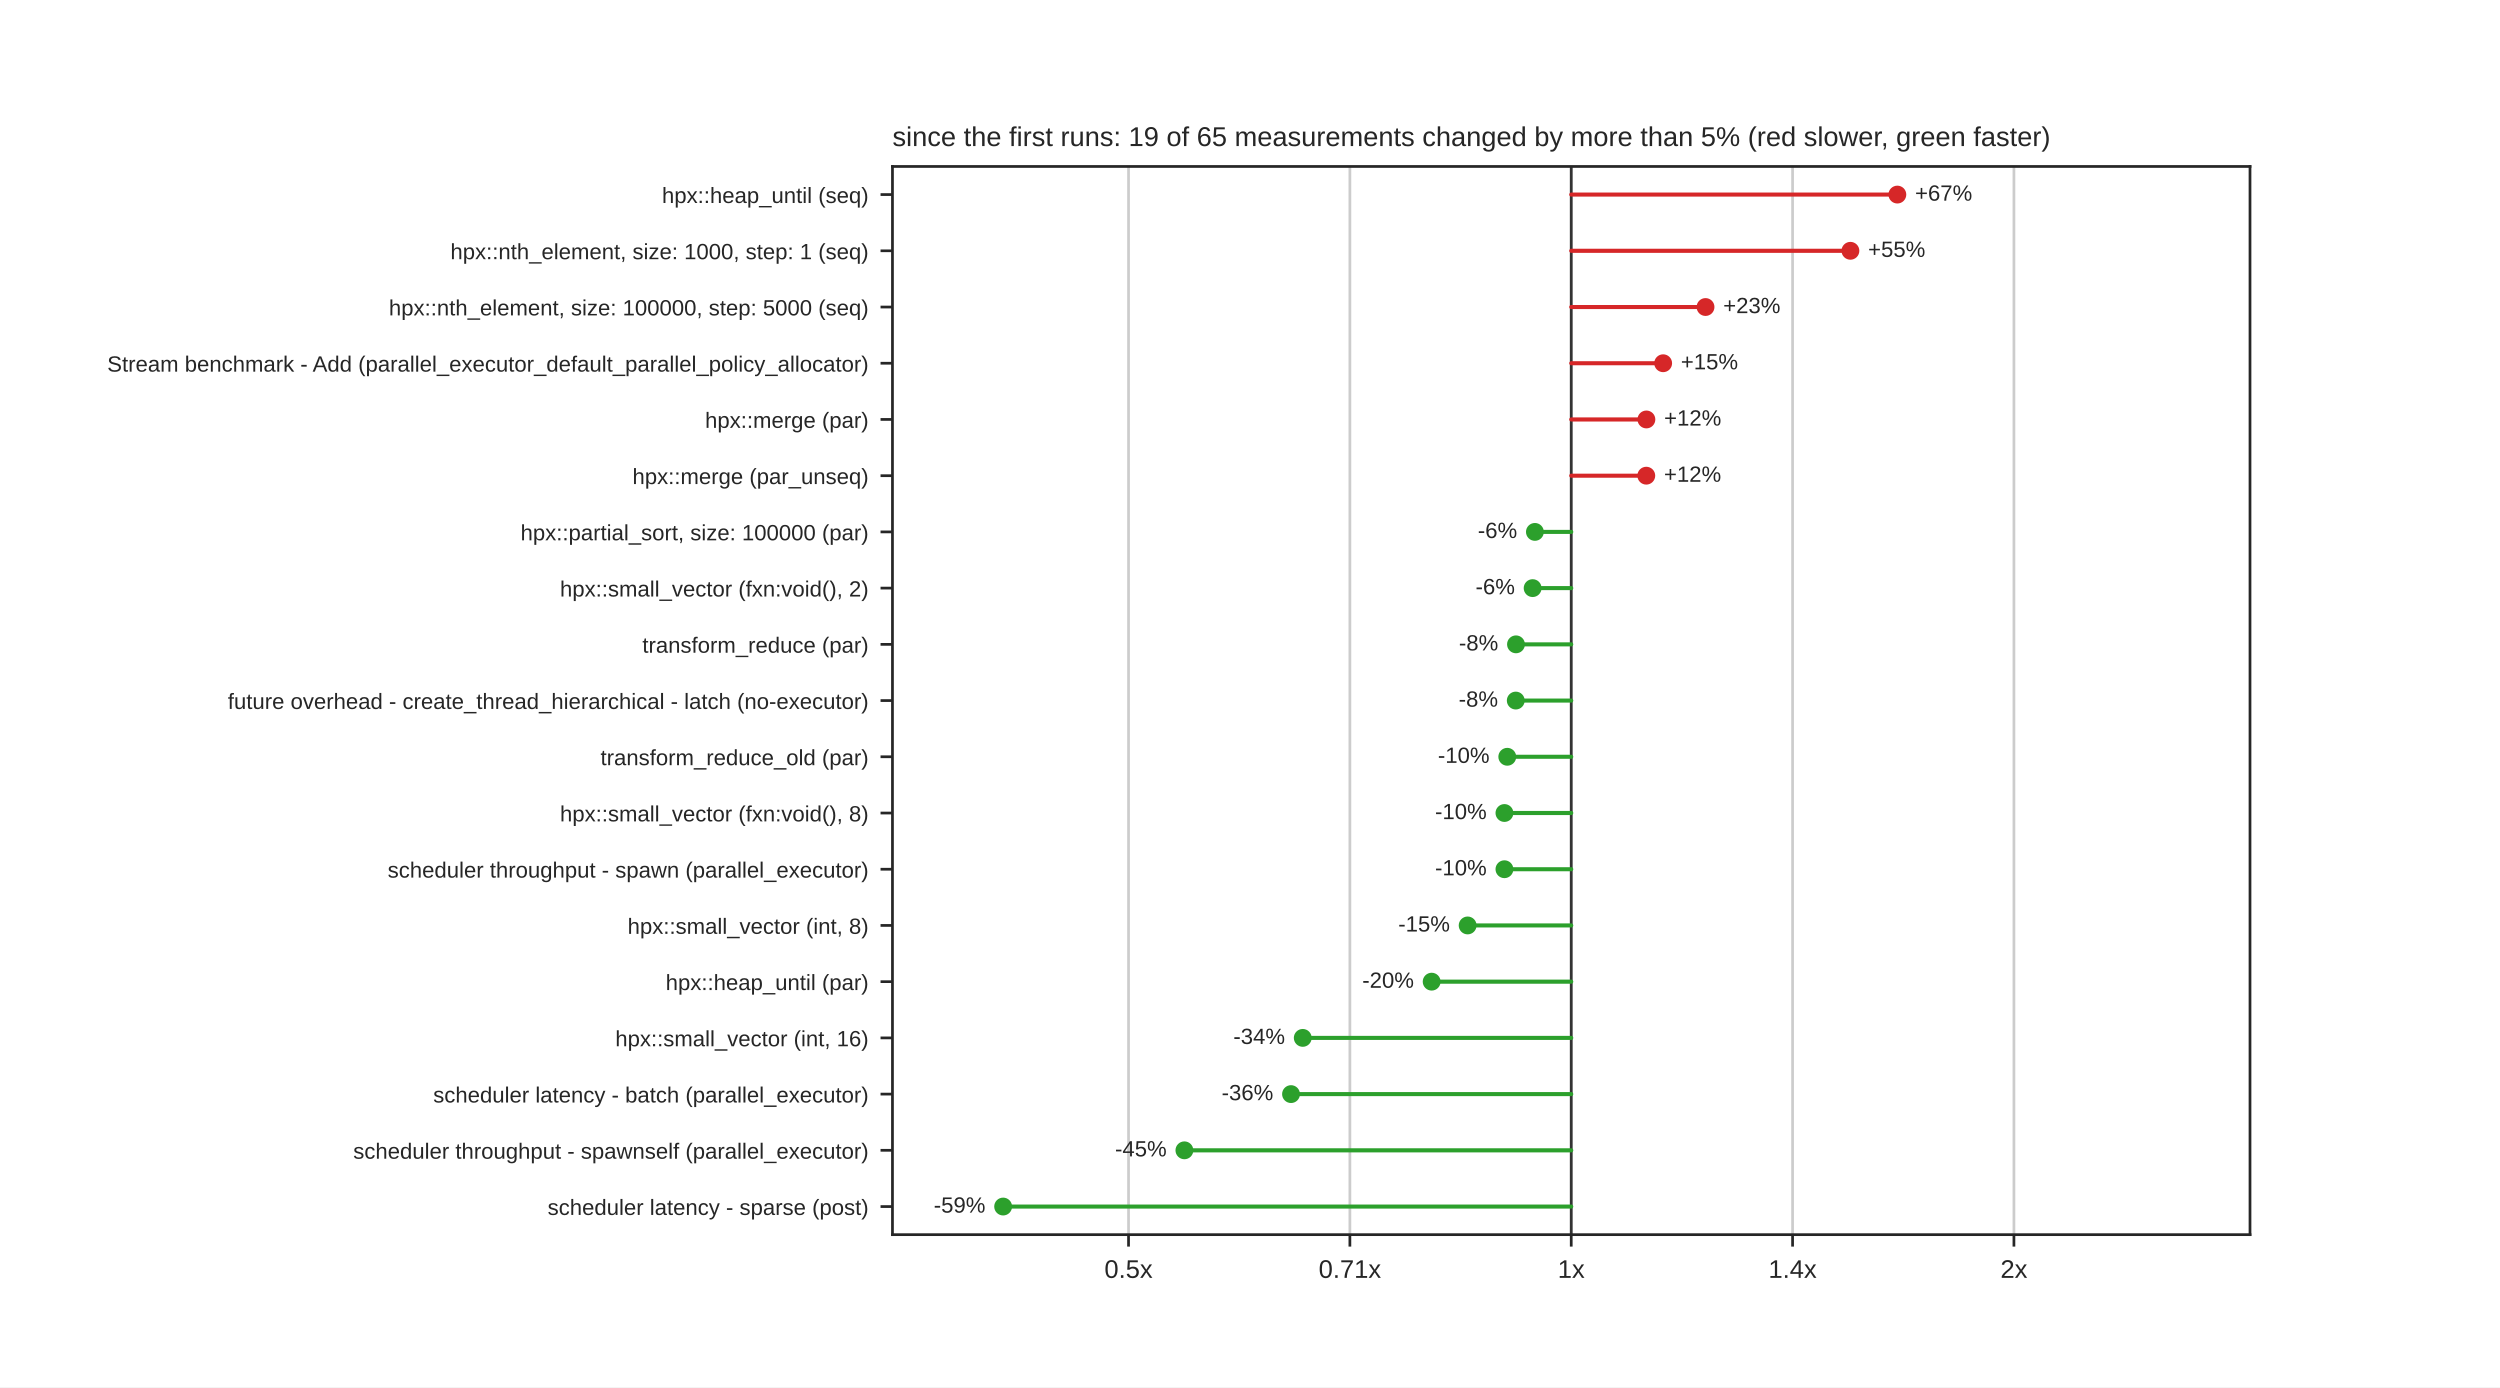
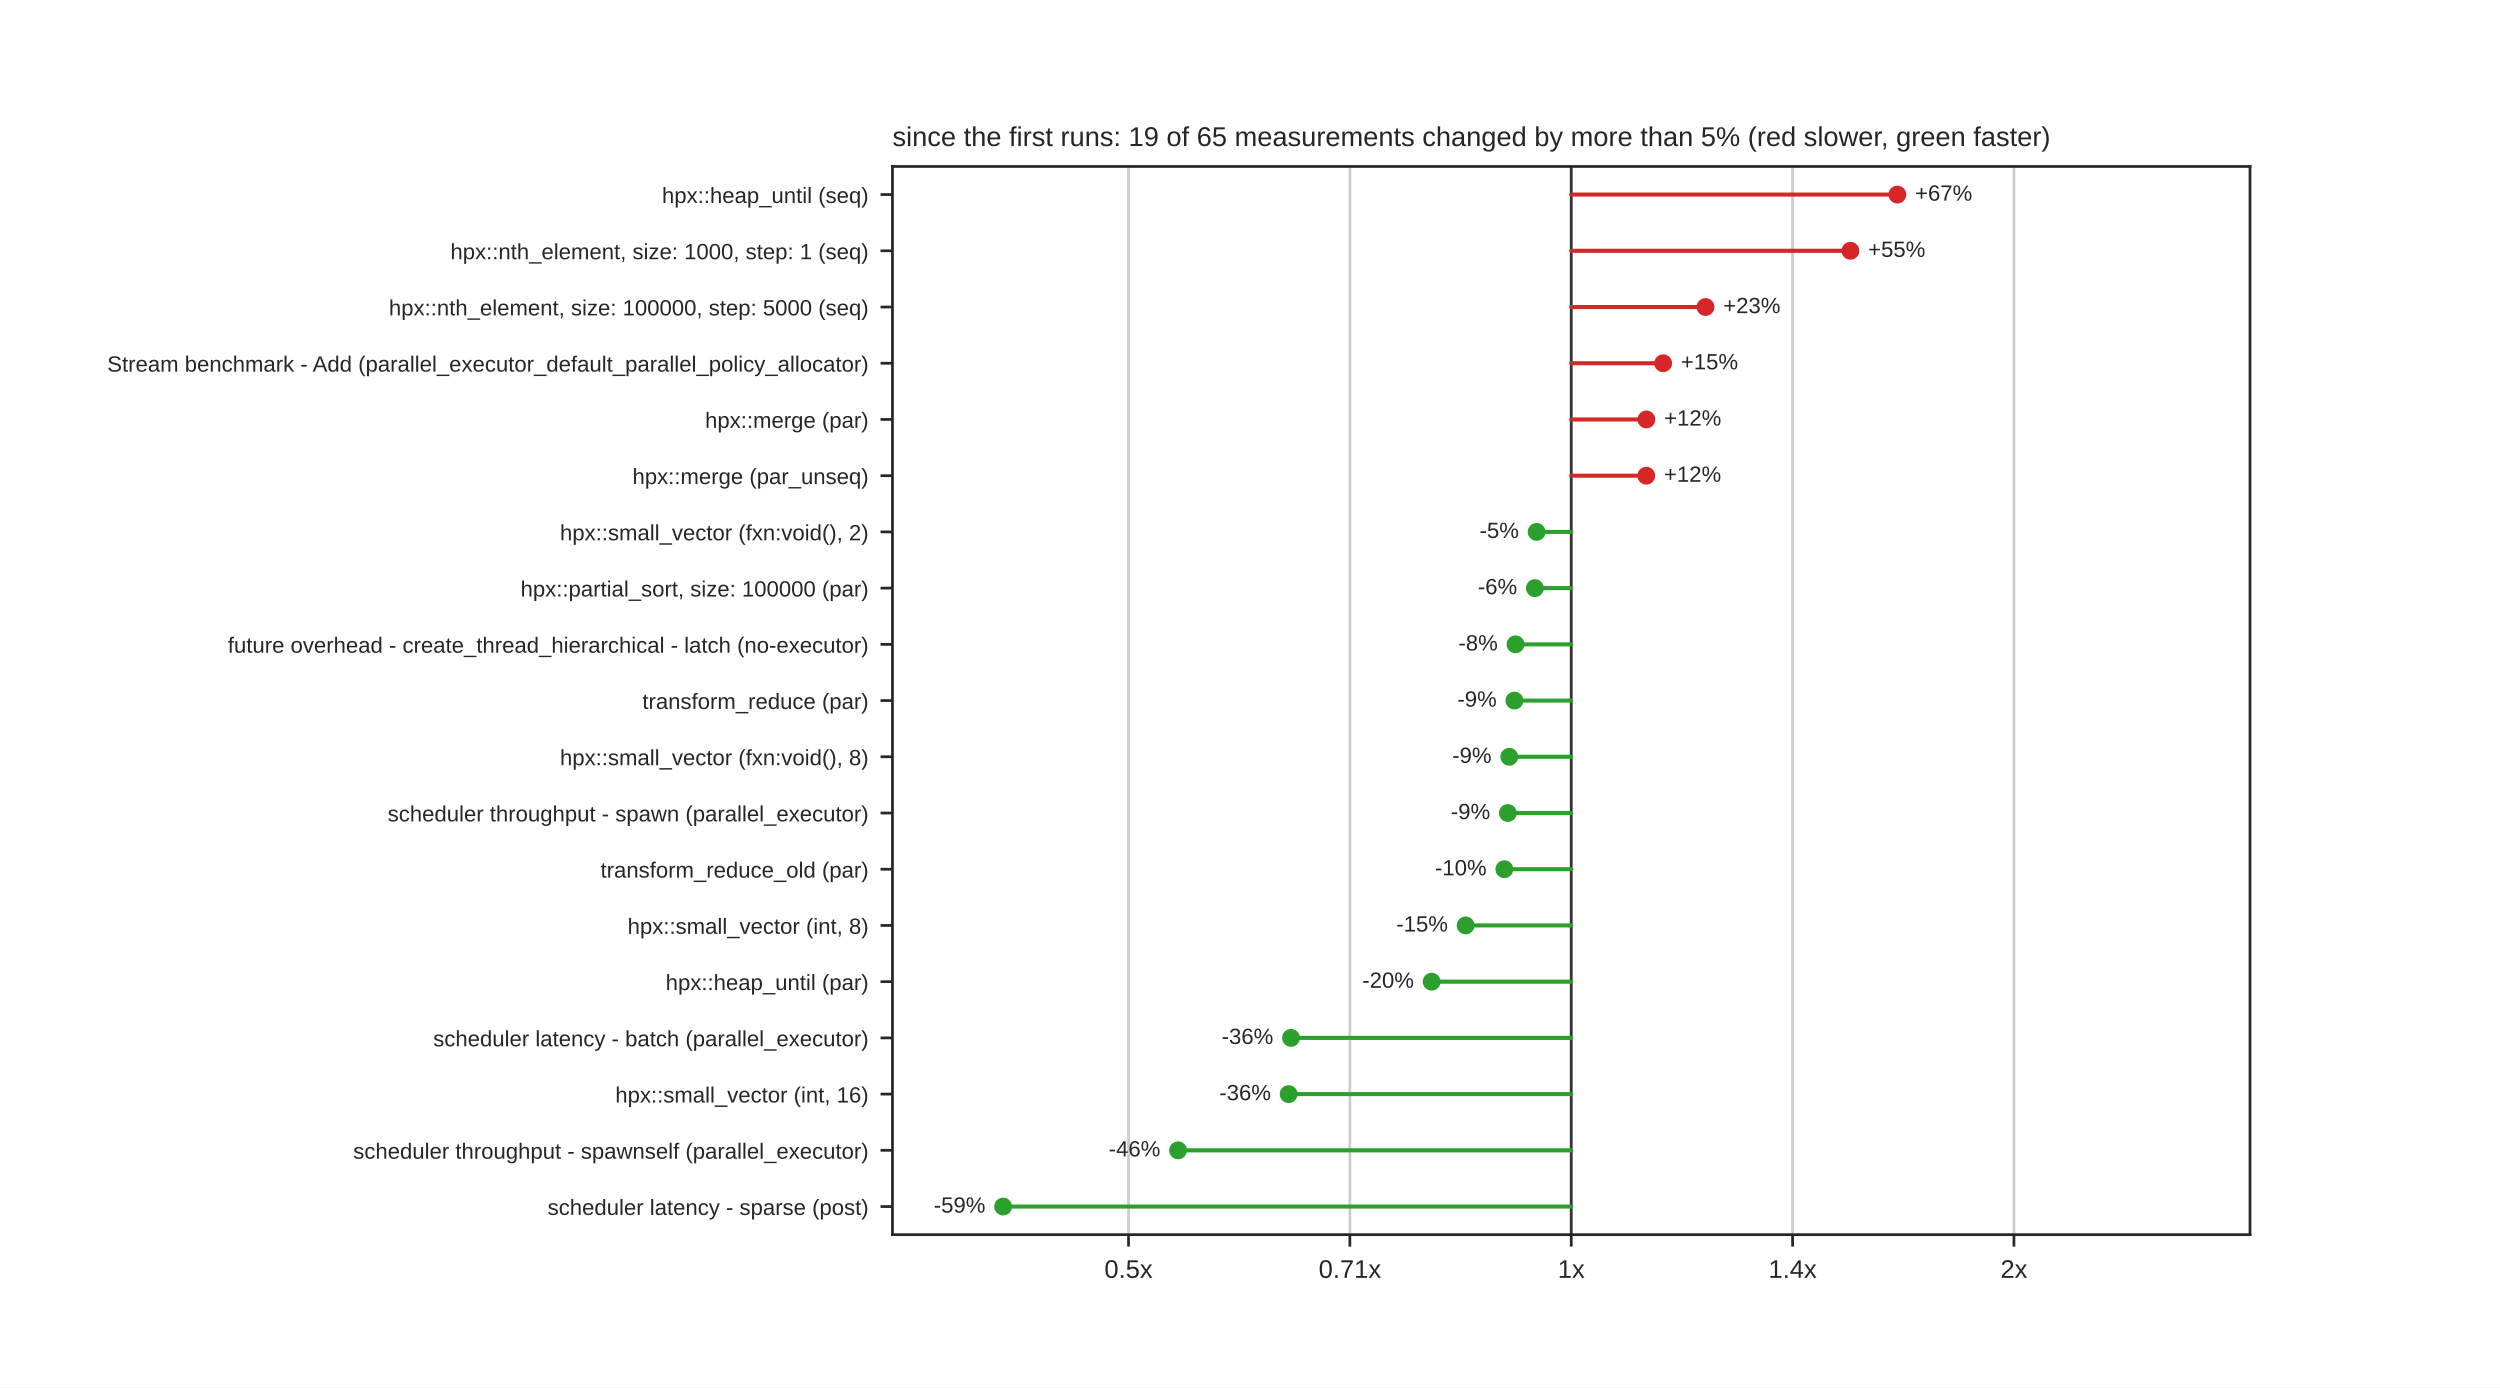
<svg xmlns="http://www.w3.org/2000/svg" xmlns:xlink="http://www.w3.org/1999/xlink" width="734.4pt" height="407.52pt" viewBox="0 0 734.4 407.52" version="1.1">
  <defs>
    <style type="text/css">*{stroke-linejoin: round; stroke-linecap: butt}</style>
  </defs>
  <g id="figure_1">
    <g id="patch_1">
      <path d="M 0 407.52  L 734.4 407.52  L 734.4 0  L 0 0  z " style="fill: #ffffff" />
    </g>
    <g id="axes_1">
      <g id="patch_2">
        <path d="M 262.17 362.693  L 660.96 362.693  L 660.96 48.902  L 262.17 48.902  z " style="fill: #ffffff" />
      </g>
      <g id="matplotlib.axis_1">
        <g id="xtick_1">
          <g id="line2d_1">
-             <path d="M 331.519 362.693  L 331.519 48.902  " clip-path="url(#p1e2e644238)" style="fill: none; stroke: #cccccc; stroke-width: 0.8; stroke-linecap: round" />
+             <path d="M 331.515 362.693  L 331.515 48.902  " clip-path="url(#p1e2e644238)" style="fill: none; stroke: #cccccc; stroke-width: 0.8; stroke-linecap: round" />
          </g>
          <g id="line2d_2">
            <defs>
              <path id="mdfc5214045" d="M 0 0  L 0 3.5  " style="stroke: #262626; stroke-width: 0.8" />
            </defs>
            <g>
-               <use xlink:href="#mdfc5214045" x="331.519" y="362.693" style="fill: #262626; stroke: #262626; stroke-width: 0.8" />
+               <use xlink:href="#mdfc5214045" x="331.515" y="362.693" style="fill: #262626; stroke: #262626; stroke-width: 0.8" />
            </g>
          </g>
          <g id="text_1">
-             <text style="fill: #262626; font: 7.5px 'Arial', 'DejaVu Sans', 'Liberation Sans', 'Bitstream Vera Sans', sans-serif; text-anchor: middle" x="331.519" y="375.392" transform="rotate(-0 331.5189 375.3916)">0.5x</text>
+             <text style="fill: #262626; font: 7.5px 'Arial', 'DejaVu Sans', 'Liberation Sans', 'Bitstream Vera Sans', sans-serif; text-anchor: middle" x="331.515" y="375.392" transform="rotate(-0 331.5154 375.3916)">0.5x</text>
          </g>
        </g>
        <g id="xtick_2">
          <g id="line2d_3">
-             <path d="M 396.542 362.693  L 396.542 48.902  " clip-path="url(#p1e2e644238)" style="fill: none; stroke: #cccccc; stroke-width: 0.8; stroke-linecap: round" />
+             <path d="M 396.54 362.693  L 396.54 48.902  " clip-path="url(#p1e2e644238)" style="fill: none; stroke: #cccccc; stroke-width: 0.8; stroke-linecap: round" />
          </g>
          <g id="line2d_4">
            <g>
-               <use xlink:href="#mdfc5214045" x="396.542" y="362.693" style="fill: #262626; stroke: #262626; stroke-width: 0.8" />
+               <use xlink:href="#mdfc5214045" x="396.54" y="362.693" style="fill: #262626; stroke: #262626; stroke-width: 0.8" />
            </g>
          </g>
          <g id="text_2">
-             <text style="fill: #262626; font: 7.5px 'Arial', 'DejaVu Sans', 'Liberation Sans', 'Bitstream Vera Sans', sans-serif; text-anchor: middle" x="396.542" y="375.392" transform="rotate(-0 396.5419 375.3916)">0.71x</text>
+             <text style="fill: #262626; font: 7.5px 'Arial', 'DejaVu Sans', 'Liberation Sans', 'Bitstream Vera Sans', sans-serif; text-anchor: middle" x="396.54" y="375.392" transform="rotate(-0 396.5402 375.3916)">0.71x</text>
          </g>
        </g>
        <g id="xtick_3">
          <g id="line2d_5">
            <path d="M 461.565 362.693  L 461.565 48.902  " clip-path="url(#p1e2e644238)" style="fill: none; stroke: #cccccc; stroke-width: 0.8; stroke-linecap: round" />
          </g>
          <g id="line2d_6">
            <g>
              <use xlink:href="#mdfc5214045" x="461.565" y="362.693" style="fill: #262626; stroke: #262626; stroke-width: 0.8" />
            </g>
          </g>
          <g id="text_3">
            <text style="fill: #262626; font: 7.5px 'Arial', 'DejaVu Sans', 'Liberation Sans', 'Bitstream Vera Sans', sans-serif; text-anchor: middle" x="461.565" y="375.392" transform="rotate(-0 461.565 375.3916)">1x</text>
          </g>
        </g>
        <g id="xtick_4">
          <g id="line2d_7">
-             <path d="M 526.588 362.693  L 526.588 48.902  " clip-path="url(#p1e2e644238)" style="fill: none; stroke: #cccccc; stroke-width: 0.8; stroke-linecap: round" />
+             <path d="M 526.59 362.693  L 526.59 48.902  " clip-path="url(#p1e2e644238)" style="fill: none; stroke: #cccccc; stroke-width: 0.8; stroke-linecap: round" />
          </g>
          <g id="line2d_8">
            <g>
-               <use xlink:href="#mdfc5214045" x="526.588" y="362.693" style="fill: #262626; stroke: #262626; stroke-width: 0.8" />
+               <use xlink:href="#mdfc5214045" x="526.59" y="362.693" style="fill: #262626; stroke: #262626; stroke-width: 0.8" />
            </g>
          </g>
          <g id="text_4">
-             <text style="fill: #262626; font: 7.5px 'Arial', 'DejaVu Sans', 'Liberation Sans', 'Bitstream Vera Sans', sans-serif; text-anchor: middle" x="526.588" y="375.392" transform="rotate(-0 526.5881 375.3916)">1.4x</text>
+             <text style="fill: #262626; font: 7.5px 'Arial', 'DejaVu Sans', 'Liberation Sans', 'Bitstream Vera Sans', sans-serif; text-anchor: middle" x="526.59" y="375.392" transform="rotate(-0 526.5898 375.3916)">1.4x</text>
          </g>
        </g>
        <g id="xtick_5">
          <g id="line2d_9">
-             <path d="M 591.611 362.693  L 591.611 48.902  " clip-path="url(#p1e2e644238)" style="fill: none; stroke: #cccccc; stroke-width: 0.8; stroke-linecap: round" />
+             <path d="M 591.615 362.693  L 591.615 48.902  " clip-path="url(#p1e2e644238)" style="fill: none; stroke: #cccccc; stroke-width: 0.8; stroke-linecap: round" />
          </g>
          <g id="line2d_10">
            <g>
-               <use xlink:href="#mdfc5214045" x="591.611" y="362.693" style="fill: #262626; stroke: #262626; stroke-width: 0.8" />
+               <use xlink:href="#mdfc5214045" x="591.615" y="362.693" style="fill: #262626; stroke: #262626; stroke-width: 0.8" />
            </g>
          </g>
          <g id="text_5">
-             <text style="fill: #262626; font: 7.5px 'Arial', 'DejaVu Sans', 'Liberation Sans', 'Bitstream Vera Sans', sans-serif; text-anchor: middle" x="591.611" y="375.392" transform="rotate(-0 591.6111 375.3916)">2x</text>
+             <text style="fill: #262626; font: 7.5px 'Arial', 'DejaVu Sans', 'Liberation Sans', 'Bitstream Vera Sans', sans-serif; text-anchor: middle" x="591.615" y="375.392" transform="rotate(-0 591.6146 375.3916)">2x</text>
          </g>
        </g>
      </g>
      <g id="matplotlib.axis_2">
        <g id="ytick_1">
          <g id="line2d_11">
            <defs>
              <path id="m414165cd4d" d="M 0 0  L -3.5 0  " style="stroke: #262626; stroke-width: 0.8" />
            </defs>
            <g>
              <use xlink:href="#m414165cd4d" x="262.17" y="57.16" style="fill: #262626; stroke: #262626; stroke-width: 0.8" />
            </g>
          </g>
          <g id="text_6">
            <text style="fill: #262626; font: 6.5px 'Arial', 'DejaVu Sans', 'Liberation Sans', 'Bitstream Vera Sans', sans-serif; text-anchor: end" x="255.17" y="59.63" transform="rotate(-0 255.17 59.62953)">hpx::heap_until (seq)</text>
          </g>
        </g>
        <g id="ytick_2">
          <g id="line2d_12">
            <g>
              <use xlink:href="#m414165cd4d" x="262.17" y="73.675" style="fill: #262626; stroke: #262626; stroke-width: 0.8" />
            </g>
          </g>
          <g id="text_7">
            <text style="fill: #262626; font: 6.5px 'Arial', 'DejaVu Sans', 'Liberation Sans', 'Bitstream Vera Sans', sans-serif; text-anchor: end" x="255.17" y="76.145" transform="rotate(-0 255.17 76.14482)">hpx::nth_element, size: 1000, step: 1 (seq)</text>
          </g>
        </g>
        <g id="ytick_3">
          <g id="line2d_13">
            <g>
              <use xlink:href="#m414165cd4d" x="262.17" y="90.191" style="fill: #262626; stroke: #262626; stroke-width: 0.8" />
            </g>
          </g>
          <g id="text_8">
            <text style="fill: #262626; font: 6.5px 'Arial', 'DejaVu Sans', 'Liberation Sans', 'Bitstream Vera Sans', sans-serif; text-anchor: end" x="255.17" y="92.66" transform="rotate(-0 255.17 92.6601)">hpx::nth_element, size: 100000, step: 5000 (seq)</text>
          </g>
        </g>
        <g id="ytick_4">
          <g id="line2d_14">
            <g>
              <use xlink:href="#m414165cd4d" x="262.17" y="106.706" style="fill: #262626; stroke: #262626; stroke-width: 0.8" />
            </g>
          </g>
          <g id="text_9">
            <text style="fill: #262626; font: 6.5px 'Arial', 'DejaVu Sans', 'Liberation Sans', 'Bitstream Vera Sans', sans-serif; text-anchor: end" x="255.17" y="109.175" transform="rotate(-0 255.17 109.1754)">Stream benchmark - Add (parallel_executor_default_parallel_policy_allocator)</text>
          </g>
        </g>
        <g id="ytick_5">
          <g id="line2d_15">
            <g>
              <use xlink:href="#m414165cd4d" x="262.17" y="123.221" style="fill: #262626; stroke: #262626; stroke-width: 0.8" />
            </g>
          </g>
          <g id="text_10">
            <text style="fill: #262626; font: 6.5px 'Arial', 'DejaVu Sans', 'Liberation Sans', 'Bitstream Vera Sans', sans-serif; text-anchor: end" x="255.17" y="125.691" transform="rotate(-0 255.17 125.6907)">hpx::merge (par)</text>
          </g>
        </g>
        <g id="ytick_6">
          <g id="line2d_16">
            <g>
              <use xlink:href="#m414165cd4d" x="262.17" y="139.736" style="fill: #262626; stroke: #262626; stroke-width: 0.8" />
            </g>
          </g>
          <g id="text_11">
            <text style="fill: #262626; font: 6.5px 'Arial', 'DejaVu Sans', 'Liberation Sans', 'Bitstream Vera Sans', sans-serif; text-anchor: end" x="255.17" y="142.206" transform="rotate(-0 255.17 142.206)">hpx::merge (par_unseq)</text>
          </g>
        </g>
        <g id="ytick_7">
          <g id="line2d_17">
            <g>
              <use xlink:href="#m414165cd4d" x="262.17" y="156.252" style="fill: #262626; stroke: #262626; stroke-width: 0.8" />
            </g>
          </g>
          <g id="text_12">
-             <text style="fill: #262626; font: 6.5px 'Arial', 'DejaVu Sans', 'Liberation Sans', 'Bitstream Vera Sans', sans-serif; text-anchor: end" x="255.17" y="158.721" transform="rotate(-0 255.17 158.7212)">hpx::partial_sort, size: 100000 (par)</text>
+             <text style="fill: #262626; font: 6.5px 'Arial', 'DejaVu Sans', 'Liberation Sans', 'Bitstream Vera Sans', sans-serif; text-anchor: end" x="255.17" y="158.721" transform="rotate(-0 255.17 158.7212)">hpx::small_vector (fxn:void(), 2)</text>
          </g>
        </g>
        <g id="ytick_8">
          <g id="line2d_18">
            <g>
              <use xlink:href="#m414165cd4d" x="262.17" y="172.767" style="fill: #262626; stroke: #262626; stroke-width: 0.8" />
            </g>
          </g>
          <g id="text_13">
-             <text style="fill: #262626; font: 6.5px 'Arial', 'DejaVu Sans', 'Liberation Sans', 'Bitstream Vera Sans', sans-serif; text-anchor: end" x="255.17" y="175.237" transform="rotate(-0 255.17 175.2365)">hpx::small_vector (fxn:void(), 2)</text>
+             <text style="fill: #262626; font: 6.5px 'Arial', 'DejaVu Sans', 'Liberation Sans', 'Bitstream Vera Sans', sans-serif; text-anchor: end" x="255.17" y="175.237" transform="rotate(-0 255.17 175.2365)">hpx::partial_sort, size: 100000 (par)</text>
          </g>
        </g>
        <g id="ytick_9">
          <g id="line2d_19">
            <g>
              <use xlink:href="#m414165cd4d" x="262.17" y="189.282" style="fill: #262626; stroke: #262626; stroke-width: 0.8" />
            </g>
          </g>
          <g id="text_14">
-             <text style="fill: #262626; font: 6.5px 'Arial', 'DejaVu Sans', 'Liberation Sans', 'Bitstream Vera Sans', sans-serif; text-anchor: end" x="255.17" y="191.752" transform="rotate(-0 255.17 191.7518)">transform_reduce (par)</text>
+             <text style="fill: #262626; font: 6.5px 'Arial', 'DejaVu Sans', 'Liberation Sans', 'Bitstream Vera Sans', sans-serif; text-anchor: end" x="255.17" y="191.752" transform="rotate(-0 255.17 191.7518)">future overhead - create_thread_hierarchical - latch (no-executor)</text>
          </g>
        </g>
        <g id="ytick_10">
          <g id="line2d_20">
            <g>
              <use xlink:href="#m414165cd4d" x="262.17" y="205.798" style="fill: #262626; stroke: #262626; stroke-width: 0.8" />
            </g>
          </g>
          <g id="text_15">
-             <text style="fill: #262626; font: 6.5px 'Arial', 'DejaVu Sans', 'Liberation Sans', 'Bitstream Vera Sans', sans-serif; text-anchor: end" x="255.17" y="208.267" transform="rotate(-0 255.17 208.2671)">future overhead - create_thread_hierarchical - latch (no-executor)</text>
+             <text style="fill: #262626; font: 6.5px 'Arial', 'DejaVu Sans', 'Liberation Sans', 'Bitstream Vera Sans', sans-serif; text-anchor: end" x="255.17" y="208.267" transform="rotate(-0 255.17 208.2671)">transform_reduce (par)</text>
          </g>
        </g>
        <g id="ytick_11">
          <g id="line2d_21">
            <g>
              <use xlink:href="#m414165cd4d" x="262.17" y="222.313" style="fill: #262626; stroke: #262626; stroke-width: 0.8" />
            </g>
          </g>
          <g id="text_16">
-             <text style="fill: #262626; font: 6.5px 'Arial', 'DejaVu Sans', 'Liberation Sans', 'Bitstream Vera Sans', sans-serif; text-anchor: end" x="255.17" y="224.782" transform="rotate(-0 255.17 224.7824)">transform_reduce_old (par)</text>
+             <text style="fill: #262626; font: 6.5px 'Arial', 'DejaVu Sans', 'Liberation Sans', 'Bitstream Vera Sans', sans-serif; text-anchor: end" x="255.17" y="224.782" transform="rotate(-0 255.17 224.7824)">hpx::small_vector (fxn:void(), 8)</text>
          </g>
        </g>
        <g id="ytick_12">
          <g id="line2d_22">
            <g>
              <use xlink:href="#m414165cd4d" x="262.17" y="238.828" style="fill: #262626; stroke: #262626; stroke-width: 0.8" />
            </g>
          </g>
          <g id="text_17">
-             <text style="fill: #262626; font: 6.5px 'Arial', 'DejaVu Sans', 'Liberation Sans', 'Bitstream Vera Sans', sans-serif; text-anchor: end" x="255.17" y="241.298" transform="rotate(-0 255.17 241.2977)">hpx::small_vector (fxn:void(), 8)</text>
+             <text style="fill: #262626; font: 6.5px 'Arial', 'DejaVu Sans', 'Liberation Sans', 'Bitstream Vera Sans', sans-serif; text-anchor: end" x="255.17" y="241.298" transform="rotate(-0 255.17 241.2977)">scheduler throughput - spawn (parallel_executor)</text>
          </g>
        </g>
        <g id="ytick_13">
          <g id="line2d_23">
            <g>
              <use xlink:href="#m414165cd4d" x="262.17" y="255.343" style="fill: #262626; stroke: #262626; stroke-width: 0.8" />
            </g>
          </g>
          <g id="text_18">
-             <text style="fill: #262626; font: 6.5px 'Arial', 'DejaVu Sans', 'Liberation Sans', 'Bitstream Vera Sans', sans-serif; text-anchor: end" x="255.17" y="257.813" transform="rotate(-0 255.17 257.8129)">scheduler throughput - spawn (parallel_executor)</text>
+             <text style="fill: #262626; font: 6.5px 'Arial', 'DejaVu Sans', 'Liberation Sans', 'Bitstream Vera Sans', sans-serif; text-anchor: end" x="255.17" y="257.813" transform="rotate(-0 255.17 257.8129)">transform_reduce_old (par)</text>
          </g>
        </g>
        <g id="ytick_14">
          <g id="line2d_24">
            <g>
              <use xlink:href="#m414165cd4d" x="262.17" y="271.859" style="fill: #262626; stroke: #262626; stroke-width: 0.8" />
            </g>
          </g>
          <g id="text_19">
            <text style="fill: #262626; font: 6.5px 'Arial', 'DejaVu Sans', 'Liberation Sans', 'Bitstream Vera Sans', sans-serif; text-anchor: end" x="255.17" y="274.328" transform="rotate(-0 255.17 274.3282)">hpx::small_vector (int, 8)</text>
          </g>
        </g>
        <g id="ytick_15">
          <g id="line2d_25">
            <g>
              <use xlink:href="#m414165cd4d" x="262.17" y="288.374" style="fill: #262626; stroke: #262626; stroke-width: 0.8" />
            </g>
          </g>
          <g id="text_20">
            <text style="fill: #262626; font: 6.5px 'Arial', 'DejaVu Sans', 'Liberation Sans', 'Bitstream Vera Sans', sans-serif; text-anchor: end" x="255.17" y="290.844" transform="rotate(-0 255.17 290.8435)">hpx::heap_until (par)</text>
          </g>
        </g>
        <g id="ytick_16">
          <g id="line2d_26">
            <g>
              <use xlink:href="#m414165cd4d" x="262.17" y="304.889" style="fill: #262626; stroke: #262626; stroke-width: 0.8" />
            </g>
          </g>
          <g id="text_21">
-             <text style="fill: #262626; font: 6.5px 'Arial', 'DejaVu Sans', 'Liberation Sans', 'Bitstream Vera Sans', sans-serif; text-anchor: end" x="255.17" y="307.359" transform="rotate(-0 255.17 307.3588)">hpx::small_vector (int, 16)</text>
+             <text style="fill: #262626; font: 6.5px 'Arial', 'DejaVu Sans', 'Liberation Sans', 'Bitstream Vera Sans', sans-serif; text-anchor: end" x="255.17" y="307.359" transform="rotate(-0 255.17 307.3588)">scheduler latency - batch (parallel_executor)</text>
          </g>
        </g>
        <g id="ytick_17">
          <g id="line2d_27">
            <g>
              <use xlink:href="#m414165cd4d" x="262.17" y="321.405" style="fill: #262626; stroke: #262626; stroke-width: 0.8" />
            </g>
          </g>
          <g id="text_22">
-             <text style="fill: #262626; font: 6.5px 'Arial', 'DejaVu Sans', 'Liberation Sans', 'Bitstream Vera Sans', sans-serif; text-anchor: end" x="255.17" y="323.874" transform="rotate(-0 255.17 323.8741)">scheduler latency - batch (parallel_executor)</text>
+             <text style="fill: #262626; font: 6.5px 'Arial', 'DejaVu Sans', 'Liberation Sans', 'Bitstream Vera Sans', sans-serif; text-anchor: end" x="255.17" y="323.874" transform="rotate(-0 255.17 323.8741)">hpx::small_vector (int, 16)</text>
          </g>
        </g>
        <g id="ytick_18">
          <g id="line2d_28">
            <g>
              <use xlink:href="#m414165cd4d" x="262.17" y="337.92" style="fill: #262626; stroke: #262626; stroke-width: 0.8" />
            </g>
          </g>
          <g id="text_23">
            <text style="fill: #262626; font: 6.5px 'Arial', 'DejaVu Sans', 'Liberation Sans', 'Bitstream Vera Sans', sans-serif; text-anchor: end" x="255.17" y="340.389" transform="rotate(-0 255.17 340.3894)">scheduler throughput - spawnself (parallel_executor)</text>
          </g>
        </g>
        <g id="ytick_19">
          <g id="line2d_29">
            <g>
              <use xlink:href="#m414165cd4d" x="262.17" y="354.435" style="fill: #262626; stroke: #262626; stroke-width: 0.8" />
            </g>
          </g>
          <g id="text_24">
            <text style="fill: #262626; font: 6.5px 'Arial', 'DejaVu Sans', 'Liberation Sans', 'Bitstream Vera Sans', sans-serif; text-anchor: end" x="255.17" y="356.905" transform="rotate(-0 255.17 356.9047)">scheduler latency - sparse (post)</text>
          </g>
        </g>
      </g>
      <g id="line2d_30">
        <path d="M 461.565 362.693  L 461.565 48.902  " clip-path="url(#p1e2e644238)" style="fill: none; stroke: #333333; stroke-width: 0.8; stroke-linecap: round" />
      </g>
      <g id="line2d_31">
-         <path d="M 461.565 57.16  L 557.366 57.16  " clip-path="url(#p1e2e644238)" style="fill: none; stroke: #d62728; stroke-width: 1.2; stroke-linecap: round" />
+         <path d="M 461.565 57.16  L 557.369 57.16  " clip-path="url(#p1e2e644238)" style="fill: none; stroke: #d62728; stroke-width: 1.2; stroke-linecap: round" />
      </g>
      <g id="line2d_32">
-         <path d="M 461.565 73.675  L 543.577 73.675  " clip-path="url(#p1e2e644238)" style="fill: none; stroke: #d62728; stroke-width: 1.2; stroke-linecap: round" />
+         <path d="M 461.565 73.675  L 543.58 73.675  " clip-path="url(#p1e2e644238)" style="fill: none; stroke: #d62728; stroke-width: 1.2; stroke-linecap: round" />
      </g>
      <g id="line2d_33">
-         <path d="M 461.565 90.191  L 501.014 90.191  " clip-path="url(#p1e2e644238)" style="fill: none; stroke: #d62728; stroke-width: 1.2; stroke-linecap: round" />
+         <path d="M 461.565 90.191  L 501.015 90.191  " clip-path="url(#p1e2e644238)" style="fill: none; stroke: #d62728; stroke-width: 1.2; stroke-linecap: round" />
      </g>
      <g id="line2d_34">
-         <path d="M 461.565 106.706  L 488.569 106.706  " clip-path="url(#p1e2e644238)" style="fill: none; stroke: #d62728; stroke-width: 1.2; stroke-linecap: round" />
+         <path d="M 461.565 106.706  L 488.57 106.706  " clip-path="url(#p1e2e644238)" style="fill: none; stroke: #d62728; stroke-width: 1.2; stroke-linecap: round" />
      </g>
      <g id="line2d_35">
        <path d="M 461.565 123.221  L 483.646 123.221  " clip-path="url(#p1e2e644238)" style="fill: none; stroke: #d62728; stroke-width: 1.2; stroke-linecap: round" />
      </g>
      <g id="line2d_36">
-         <path d="M 461.565 139.736  L 483.613 139.736  " clip-path="url(#p1e2e644238)" style="fill: none; stroke: #d62728; stroke-width: 1.2; stroke-linecap: round" />
+         <path d="M 461.565 139.736  L 483.614 139.736  " clip-path="url(#p1e2e644238)" style="fill: none; stroke: #d62728; stroke-width: 1.2; stroke-linecap: round" />
      </g>
      <g id="line2d_37">
-         <path d="M 461.565 156.252  L 450.893 156.252  " clip-path="url(#p1e2e644238)" style="fill: none; stroke: #2ca02c; stroke-width: 1.2; stroke-linecap: round" />
+         <path d="M 461.565 156.252  L 451.397 156.252  " clip-path="url(#p1e2e644238)" style="fill: none; stroke: #2ca02c; stroke-width: 1.2; stroke-linecap: round" />
      </g>
      <g id="line2d_38">
-         <path d="M 461.565 172.767  L 450.227 172.767  " clip-path="url(#p1e2e644238)" style="fill: none; stroke: #2ca02c; stroke-width: 1.2; stroke-linecap: round" />
+         <path d="M 461.565 172.767  L 450.893 172.767  " clip-path="url(#p1e2e644238)" style="fill: none; stroke: #2ca02c; stroke-width: 1.2; stroke-linecap: round" />
      </g>
      <g id="line2d_39">
-         <path d="M 461.565 189.282  L 445.337 189.282  " clip-path="url(#p1e2e644238)" style="fill: none; stroke: #2ca02c; stroke-width: 1.2; stroke-linecap: round" />
+         <path d="M 461.565 189.282  L 445.196 189.282  " clip-path="url(#p1e2e644238)" style="fill: none; stroke: #2ca02c; stroke-width: 1.2; stroke-linecap: round" />
      </g>
      <g id="line2d_40">
-         <path d="M 461.565 205.798  L 445.27 205.798  " clip-path="url(#p1e2e644238)" style="fill: none; stroke: #2ca02c; stroke-width: 1.2; stroke-linecap: round" />
+         <path d="M 461.565 205.798  L 444.885 205.798  " clip-path="url(#p1e2e644238)" style="fill: none; stroke: #2ca02c; stroke-width: 1.2; stroke-linecap: round" />
      </g>
      <g id="line2d_41">
-         <path d="M 461.565 222.313  L 442.778 222.313  " clip-path="url(#p1e2e644238)" style="fill: none; stroke: #2ca02c; stroke-width: 1.2; stroke-linecap: round" />
+         <path d="M 461.565 222.313  L 443.362 222.313  " clip-path="url(#p1e2e644238)" style="fill: none; stroke: #2ca02c; stroke-width: 1.2; stroke-linecap: round" />
      </g>
      <g id="line2d_42">
-         <path d="M 461.565 238.828  L 441.944 238.828  " clip-path="url(#p1e2e644238)" style="fill: none; stroke: #2ca02c; stroke-width: 1.2; stroke-linecap: round" />
+         <path d="M 461.565 238.828  L 442.955 238.828  " clip-path="url(#p1e2e644238)" style="fill: none; stroke: #2ca02c; stroke-width: 1.2; stroke-linecap: round" />
      </g>
      <g id="line2d_43">
-         <path d="M 461.565 255.343  L 441.943 255.343  " clip-path="url(#p1e2e644238)" style="fill: none; stroke: #2ca02c; stroke-width: 1.2; stroke-linecap: round" />
+         <path d="M 461.565 255.343  L 441.921 255.343  " clip-path="url(#p1e2e644238)" style="fill: none; stroke: #2ca02c; stroke-width: 1.2; stroke-linecap: round" />
      </g>
      <g id="line2d_44">
-         <path d="M 461.565 271.859  L 431.134 271.859  " clip-path="url(#p1e2e644238)" style="fill: none; stroke: #2ca02c; stroke-width: 1.2; stroke-linecap: round" />
+         <path d="M 461.565 271.859  L 430.554 271.859  " clip-path="url(#p1e2e644238)" style="fill: none; stroke: #2ca02c; stroke-width: 1.2; stroke-linecap: round" />
      </g>
      <g id="line2d_45">
-         <path d="M 461.565 288.374  L 420.564 288.374  " clip-path="url(#p1e2e644238)" style="fill: none; stroke: #2ca02c; stroke-width: 1.2; stroke-linecap: round" />
+         <path d="M 461.565 288.374  L 420.563 288.374  " clip-path="url(#p1e2e644238)" style="fill: none; stroke: #2ca02c; stroke-width: 1.2; stroke-linecap: round" />
      </g>
      <g id="line2d_46">
-         <path d="M 461.565 304.889  L 382.695 304.889  " clip-path="url(#p1e2e644238)" style="fill: none; stroke: #2ca02c; stroke-width: 1.2; stroke-linecap: round" />
+         <path d="M 461.565 304.889  L 379.25 304.889  " clip-path="url(#p1e2e644238)" style="fill: none; stroke: #2ca02c; stroke-width: 1.2; stroke-linecap: round" />
      </g>
      <g id="line2d_47">
-         <path d="M 461.565 321.405  L 379.252 321.405  " clip-path="url(#p1e2e644238)" style="fill: none; stroke: #2ca02c; stroke-width: 1.2; stroke-linecap: round" />
+         <path d="M 461.565 321.405  L 378.559 321.405  " clip-path="url(#p1e2e644238)" style="fill: none; stroke: #2ca02c; stroke-width: 1.2; stroke-linecap: round" />
      </g>
      <g id="line2d_48">
-         <path d="M 461.565 337.92  L 347.93 337.92  " clip-path="url(#p1e2e644238)" style="fill: none; stroke: #2ca02c; stroke-width: 1.2; stroke-linecap: round" />
+         <path d="M 461.565 337.92  L 346.069 337.92  " clip-path="url(#p1e2e644238)" style="fill: none; stroke: #2ca02c; stroke-width: 1.2; stroke-linecap: round" />
      </g>
      <g id="line2d_49">
        <path d="M 461.565 354.435  L 294.682 354.435  " clip-path="url(#p1e2e644238)" style="fill: none; stroke: #2ca02c; stroke-width: 1.2; stroke-linecap: round" />
      </g>
      <g id="patch_3">
        <path d="M 262.17 362.693  L 262.17 48.902  " style="fill: none; stroke: #262626; stroke-width: 0.8; stroke-linejoin: miter; stroke-linecap: square" />
      </g>
      <g id="patch_4">
        <path d="M 660.96 362.693  L 660.96 48.902  " style="fill: none; stroke: #262626; stroke-width: 0.8; stroke-linejoin: miter; stroke-linecap: square" />
      </g>
      <g id="patch_5">
        <path d="M 262.17 362.693  L 660.96 362.693  " style="fill: none; stroke: #262626; stroke-width: 0.8; stroke-linejoin: miter; stroke-linecap: square" />
      </g>
      <g id="patch_6">
        <path d="M 262.17 48.902  L 660.96 48.902  " style="fill: none; stroke: #262626; stroke-width: 0.8; stroke-linejoin: miter; stroke-linecap: square" />
      </g>
      <g id="PathCollection_1">
        <defs>
          <path id="m8968767a60" d="M 0 2.121  C 0.563 2.121 1.102 1.898 1.5 1.5  C 1.898 1.102 2.121 0.563 2.121 0  C 2.121 -0.563 1.898 -1.102 1.5 -1.5  C 1.102 -1.898 0.563 -2.121 0 -2.121  C -0.563 -2.121 -1.102 -1.898 -1.5 -1.5  C -1.898 -1.102 -2.121 -0.563 -2.121 0  C -2.121 0.563 -1.898 1.102 -1.5 1.5  C -1.102 1.898 -0.563 2.121 0 2.121  z " style="stroke: #d62728" />
        </defs>
        <g clip-path="url(#p1e2e644238)">
-           <use xlink:href="#m8968767a60" x="557.366" y="57.16" style="fill: #d62728; stroke: #d62728" />
+           <use xlink:href="#m8968767a60" x="557.369" y="57.16" style="fill: #d62728; stroke: #d62728" />
        </g>
      </g>
      <g id="text_25">
-         <text style="fill: #262626; font: 6.5px 'Arial', 'DejaVu Sans', 'Liberation Sans', 'Bitstream Vera Sans', sans-serif; text-anchor: start" x="562.568" y="58.954" transform="rotate(-0 562.5679 58.95364)">+67%</text>
+         <text style="fill: #262626; font: 6.5px 'Arial', 'DejaVu Sans', 'Liberation Sans', 'Bitstream Vera Sans', sans-serif; text-anchor: start" x="562.571" y="58.954" transform="rotate(-0 562.5706 58.95364)">+67%</text>
      </g>
      <g id="PathCollection_2">
        <g clip-path="url(#p1e2e644238)">
-           <use xlink:href="#m8968767a60" x="543.577" y="73.675" style="fill: #d62728; stroke: #d62728" />
+           <use xlink:href="#m8968767a60" x="543.58" y="73.675" style="fill: #d62728; stroke: #d62728" />
        </g>
      </g>
      <g id="text_26">
-         <text style="fill: #262626; font: 6.5px 'Arial', 'DejaVu Sans', 'Liberation Sans', 'Bitstream Vera Sans', sans-serif; text-anchor: start" x="548.779" y="75.469" transform="rotate(-0 548.7792 75.46892)">+55%</text>
+         <text style="fill: #262626; font: 6.5px 'Arial', 'DejaVu Sans', 'Liberation Sans', 'Bitstream Vera Sans', sans-serif; text-anchor: start" x="548.782" y="75.469" transform="rotate(-0 548.7816 75.46892)">+55%</text>
      </g>
      <g id="PathCollection_3">
        <g clip-path="url(#p1e2e644238)">
-           <use xlink:href="#m8968767a60" x="501.014" y="90.191" style="fill: #d62728; stroke: #d62728" />
+           <use xlink:href="#m8968767a60" x="501.015" y="90.191" style="fill: #d62728; stroke: #d62728" />
        </g>
      </g>
      <g id="text_27">
-         <text style="fill: #262626; font: 6.5px 'Arial', 'DejaVu Sans', 'Liberation Sans', 'Bitstream Vera Sans', sans-serif; text-anchor: start" x="506.215" y="91.984" transform="rotate(-0 506.2154 91.9842)">+23%</text>
+         <text style="fill: #262626; font: 6.5px 'Arial', 'DejaVu Sans', 'Liberation Sans', 'Bitstream Vera Sans', sans-serif; text-anchor: start" x="506.217" y="91.984" transform="rotate(-0 506.2166 91.9842)">+23%</text>
      </g>
      <g id="PathCollection_4">
        <g clip-path="url(#p1e2e644238)">
-           <use xlink:href="#m8968767a60" x="488.569" y="106.706" style="fill: #d62728; stroke: #d62728" />
+           <use xlink:href="#m8968767a60" x="488.57" y="106.706" style="fill: #d62728; stroke: #d62728" />
        </g>
      </g>
      <g id="text_28">
-         <text style="fill: #262626; font: 6.5px 'Arial', 'DejaVu Sans', 'Liberation Sans', 'Bitstream Vera Sans', sans-serif; text-anchor: start" x="493.771" y="108.499" transform="rotate(-0 493.7709 108.4995)">+15%</text>
+         <text style="fill: #262626; font: 6.5px 'Arial', 'DejaVu Sans', 'Liberation Sans', 'Bitstream Vera Sans', sans-serif; text-anchor: start" x="493.772" y="108.499" transform="rotate(-0 493.7718 108.4995)">+15%</text>
      </g>
      <g id="PathCollection_5">
        <g clip-path="url(#p1e2e644238)">
          <use xlink:href="#m8968767a60" x="483.646" y="123.221" style="fill: #d62728; stroke: #d62728" />
        </g>
      </g>
      <g id="text_29">
-         <text style="fill: #262626; font: 6.5px 'Arial', 'DejaVu Sans', 'Liberation Sans', 'Bitstream Vera Sans', sans-serif; text-anchor: start" x="488.848" y="125.015" transform="rotate(-0 488.8477 125.0148)">+12%</text>
+         <text style="fill: #262626; font: 6.5px 'Arial', 'DejaVu Sans', 'Liberation Sans', 'Bitstream Vera Sans', sans-serif; text-anchor: start" x="488.848" y="125.015" transform="rotate(-0 488.8484 125.0148)">+12%</text>
      </g>
      <g id="PathCollection_6">
        <g clip-path="url(#p1e2e644238)">
-           <use xlink:href="#m8968767a60" x="483.613" y="139.736" style="fill: #d62728; stroke: #d62728" />
+           <use xlink:href="#m8968767a60" x="483.614" y="139.736" style="fill: #d62728; stroke: #d62728" />
        </g>
      </g>
      <g id="text_30">
-         <text style="fill: #262626; font: 6.5px 'Arial', 'DejaVu Sans', 'Liberation Sans', 'Bitstream Vera Sans', sans-serif; text-anchor: start" x="488.815" y="141.53" transform="rotate(-0 488.8153 141.5301)">+12%</text>
+         <text style="fill: #262626; font: 6.5px 'Arial', 'DejaVu Sans', 'Liberation Sans', 'Bitstream Vera Sans', sans-serif; text-anchor: start" x="488.816" y="141.53" transform="rotate(-0 488.816 141.5301)">+12%</text>
      </g>
      <g id="PathCollection_7">
        <defs>
          <path id="m7978cd0e5a" d="M 0 2.121  C 0.563 2.121 1.102 1.898 1.5 1.5  C 1.898 1.102 2.121 0.563 2.121 0  C 2.121 -0.563 1.898 -1.102 1.5 -1.5  C 1.102 -1.898 0.563 -2.121 0 -2.121  C -0.563 -2.121 -1.102 -1.898 -1.5 -1.5  C -1.898 -1.102 -2.121 -0.563 -2.121 0  C -2.121 0.563 -1.898 1.102 -1.5 1.5  C -1.102 1.898 -0.563 2.121 0 2.121  z " style="stroke: #2ca02c" />
        </defs>
        <g clip-path="url(#p1e2e644238)">
-           <use xlink:href="#m7978cd0e5a" x="450.893" y="156.252" style="fill: #2ca02c; stroke: #2ca02c" />
+           <use xlink:href="#m7978cd0e5a" x="451.397" y="156.252" style="fill: #2ca02c; stroke: #2ca02c" />
        </g>
      </g>
      <g id="text_31">
-         <text style="fill: #262626; font: 6.5px 'Arial', 'DejaVu Sans', 'Liberation Sans', 'Bitstream Vera Sans', sans-serif; text-anchor: end" x="445.691" y="158.045" transform="rotate(-0 445.6915 158.0453)">-6%</text>
+         <text style="fill: #262626; font: 6.5px 'Arial', 'DejaVu Sans', 'Liberation Sans', 'Bitstream Vera Sans', sans-serif; text-anchor: end" x="446.195" y="158.045" transform="rotate(-0 446.1954 158.0453)">-5%</text>
      </g>
      <g id="PathCollection_8">
        <g clip-path="url(#p1e2e644238)">
-           <use xlink:href="#m7978cd0e5a" x="450.227" y="172.767" style="fill: #2ca02c; stroke: #2ca02c" />
+           <use xlink:href="#m7978cd0e5a" x="450.893" y="172.767" style="fill: #2ca02c; stroke: #2ca02c" />
        </g>
      </g>
      <g id="text_32">
-         <text style="fill: #262626; font: 6.5px 'Arial', 'DejaVu Sans', 'Liberation Sans', 'Bitstream Vera Sans', sans-serif; text-anchor: end" x="445.026" y="174.561" transform="rotate(-0 445.0255 174.5606)">-6%</text>
+         <text style="fill: #262626; font: 6.5px 'Arial', 'DejaVu Sans', 'Liberation Sans', 'Bitstream Vera Sans', sans-serif; text-anchor: end" x="445.691" y="174.561" transform="rotate(-0 445.691 174.5606)">-6%</text>
      </g>
      <g id="PathCollection_9">
        <g clip-path="url(#p1e2e644238)">
-           <use xlink:href="#m7978cd0e5a" x="445.337" y="189.282" style="fill: #2ca02c; stroke: #2ca02c" />
+           <use xlink:href="#m7978cd0e5a" x="445.196" y="189.282" style="fill: #2ca02c; stroke: #2ca02c" />
        </g>
      </g>
      <g id="text_33">
-         <text style="fill: #262626; font: 6.5px 'Arial', 'DejaVu Sans', 'Liberation Sans', 'Bitstream Vera Sans', sans-serif; text-anchor: end" x="440.135" y="191.076" transform="rotate(-0 440.1351 191.0759)">-8%</text>
+         <text style="fill: #262626; font: 6.5px 'Arial', 'DejaVu Sans', 'Liberation Sans', 'Bitstream Vera Sans', sans-serif; text-anchor: end" x="439.994" y="191.076" transform="rotate(-0 439.9943 191.0759)">-8%</text>
      </g>
      <g id="PathCollection_10">
        <g clip-path="url(#p1e2e644238)">
-           <use xlink:href="#m7978cd0e5a" x="445.27" y="205.798" style="fill: #2ca02c; stroke: #2ca02c" />
+           <use xlink:href="#m7978cd0e5a" x="444.885" y="205.798" style="fill: #2ca02c; stroke: #2ca02c" />
        </g>
      </g>
      <g id="text_34">
-         <text style="fill: #262626; font: 6.5px 'Arial', 'DejaVu Sans', 'Liberation Sans', 'Bitstream Vera Sans', sans-serif; text-anchor: end" x="440.068" y="207.591" transform="rotate(-0 440.0679 207.5912)">-8%</text>
+         <text style="fill: #262626; font: 6.5px 'Arial', 'DejaVu Sans', 'Liberation Sans', 'Bitstream Vera Sans', sans-serif; text-anchor: end" x="439.683" y="207.591" transform="rotate(-0 439.6832 207.5912)">-9%</text>
      </g>
      <g id="PathCollection_11">
        <g clip-path="url(#p1e2e644238)">
-           <use xlink:href="#m7978cd0e5a" x="442.778" y="222.313" style="fill: #2ca02c; stroke: #2ca02c" />
+           <use xlink:href="#m7978cd0e5a" x="443.362" y="222.313" style="fill: #2ca02c; stroke: #2ca02c" />
        </g>
      </g>
      <g id="text_35">
-         <text style="fill: #262626; font: 6.5px 'Arial', 'DejaVu Sans', 'Liberation Sans', 'Bitstream Vera Sans', sans-serif; text-anchor: end" x="437.577" y="224.106" transform="rotate(-0 437.5765 224.1065)">-10%</text>
+         <text style="fill: #262626; font: 6.5px 'Arial', 'DejaVu Sans', 'Liberation Sans', 'Bitstream Vera Sans', sans-serif; text-anchor: end" x="438.16" y="224.106" transform="rotate(-0 438.1602 224.1065)">-9%</text>
      </g>
      <g id="PathCollection_12">
        <g clip-path="url(#p1e2e644238)">
-           <use xlink:href="#m7978cd0e5a" x="441.944" y="238.828" style="fill: #2ca02c; stroke: #2ca02c" />
+           <use xlink:href="#m7978cd0e5a" x="442.955" y="238.828" style="fill: #2ca02c; stroke: #2ca02c" />
        </g>
      </g>
      <g id="text_36">
-         <text style="fill: #262626; font: 6.5px 'Arial', 'DejaVu Sans', 'Liberation Sans', 'Bitstream Vera Sans', sans-serif; text-anchor: end" x="436.742" y="240.622" transform="rotate(-0 436.7421 240.6218)">-10%</text>
+         <text style="fill: #262626; font: 6.5px 'Arial', 'DejaVu Sans', 'Liberation Sans', 'Bitstream Vera Sans', sans-serif; text-anchor: end" x="437.753" y="240.622" transform="rotate(-0 437.7532 240.6218)">-9%</text>
      </g>
      <g id="PathCollection_13">
        <g clip-path="url(#p1e2e644238)">
-           <use xlink:href="#m7978cd0e5a" x="441.943" y="255.343" style="fill: #2ca02c; stroke: #2ca02c" />
+           <use xlink:href="#m7978cd0e5a" x="441.921" y="255.343" style="fill: #2ca02c; stroke: #2ca02c" />
        </g>
      </g>
      <g id="text_37">
-         <text style="fill: #262626; font: 6.5px 'Arial', 'DejaVu Sans', 'Liberation Sans', 'Bitstream Vera Sans', sans-serif; text-anchor: end" x="436.742" y="257.137" transform="rotate(-0 436.7416 257.137)">-10%</text>
+         <text style="fill: #262626; font: 6.5px 'Arial', 'DejaVu Sans', 'Liberation Sans', 'Bitstream Vera Sans', sans-serif; text-anchor: end" x="436.719" y="257.137" transform="rotate(-0 436.7186 257.137)">-10%</text>
      </g>
      <g id="PathCollection_14">
        <g clip-path="url(#p1e2e644238)">
-           <use xlink:href="#m7978cd0e5a" x="431.134" y="271.859" style="fill: #2ca02c; stroke: #2ca02c" />
+           <use xlink:href="#m7978cd0e5a" x="430.554" y="271.859" style="fill: #2ca02c; stroke: #2ca02c" />
        </g>
      </g>
      <g id="text_38">
-         <text style="fill: #262626; font: 6.5px 'Arial', 'DejaVu Sans', 'Liberation Sans', 'Bitstream Vera Sans', sans-serif; text-anchor: end" x="425.932" y="273.652" transform="rotate(-0 425.9321 273.6523)">-15%</text>
+         <text style="fill: #262626; font: 6.5px 'Arial', 'DejaVu Sans', 'Liberation Sans', 'Bitstream Vera Sans', sans-serif; text-anchor: end" x="425.352" y="273.652" transform="rotate(-0 425.3519 273.6523)">-15%</text>
      </g>
      <g id="PathCollection_15">
        <g clip-path="url(#p1e2e644238)">
-           <use xlink:href="#m7978cd0e5a" x="420.564" y="288.374" style="fill: #2ca02c; stroke: #2ca02c" />
+           <use xlink:href="#m7978cd0e5a" x="420.563" y="288.374" style="fill: #2ca02c; stroke: #2ca02c" />
        </g>
      </g>
      <g id="text_39">
-         <text style="fill: #262626; font: 6.5px 'Arial', 'DejaVu Sans', 'Liberation Sans', 'Bitstream Vera Sans', sans-serif; text-anchor: end" x="415.362" y="290.168" transform="rotate(-0 415.3618 290.1676)">-20%</text>
+         <text style="fill: #262626; font: 6.5px 'Arial', 'DejaVu Sans', 'Liberation Sans', 'Bitstream Vera Sans', sans-serif; text-anchor: end" x="415.361" y="290.168" transform="rotate(-0 415.3606 290.1676)">-20%</text>
      </g>
      <g id="PathCollection_16">
        <g clip-path="url(#p1e2e644238)">
-           <use xlink:href="#m7978cd0e5a" x="382.695" y="304.889" style="fill: #2ca02c; stroke: #2ca02c" />
+           <use xlink:href="#m7978cd0e5a" x="379.25" y="304.889" style="fill: #2ca02c; stroke: #2ca02c" />
        </g>
      </g>
      <g id="text_40">
-         <text style="fill: #262626; font: 6.5px 'Arial', 'DejaVu Sans', 'Liberation Sans', 'Bitstream Vera Sans', sans-serif; text-anchor: end" x="377.493" y="306.683" transform="rotate(-0 377.4934 306.6829)">-34%</text>
+         <text style="fill: #262626; font: 6.5px 'Arial', 'DejaVu Sans', 'Liberation Sans', 'Bitstream Vera Sans', sans-serif; text-anchor: end" x="374.048" y="306.683" transform="rotate(-0 374.0477 306.6829)">-36%</text>
      </g>
      <g id="PathCollection_17">
        <g clip-path="url(#p1e2e644238)">
-           <use xlink:href="#m7978cd0e5a" x="379.252" y="321.405" style="fill: #2ca02c; stroke: #2ca02c" />
+           <use xlink:href="#m7978cd0e5a" x="378.559" y="321.405" style="fill: #2ca02c; stroke: #2ca02c" />
        </g>
      </g>
      <g id="text_41">
-         <text style="fill: #262626; font: 6.5px 'Arial', 'DejaVu Sans', 'Liberation Sans', 'Bitstream Vera Sans', sans-serif; text-anchor: end" x="374.05" y="323.198" transform="rotate(-0 374.0503 323.1982)">-36%</text>
+         <text style="fill: #262626; font: 6.5px 'Arial', 'DejaVu Sans', 'Liberation Sans', 'Bitstream Vera Sans', sans-serif; text-anchor: end" x="373.357" y="323.198" transform="rotate(-0 373.3568 323.1982)">-36%</text>
      </g>
      <g id="PathCollection_18">
        <g clip-path="url(#p1e2e644238)">
-           <use xlink:href="#m7978cd0e5a" x="347.93" y="337.92" style="fill: #2ca02c; stroke: #2ca02c" />
+           <use xlink:href="#m7978cd0e5a" x="346.069" y="337.92" style="fill: #2ca02c; stroke: #2ca02c" />
        </g>
      </g>
      <g id="text_42">
-         <text style="fill: #262626; font: 6.5px 'Arial', 'DejaVu Sans', 'Liberation Sans', 'Bitstream Vera Sans', sans-serif; text-anchor: end" x="342.728" y="339.713" transform="rotate(-0 342.7282 339.7135)">-45%</text>
+         <text style="fill: #262626; font: 6.5px 'Arial', 'DejaVu Sans', 'Liberation Sans', 'Bitstream Vera Sans', sans-serif; text-anchor: end" x="340.867" y="339.713" transform="rotate(-0 340.8673 339.7135)">-46%</text>
      </g>
      <g id="PathCollection_19">
        <g clip-path="url(#p1e2e644238)">
          <use xlink:href="#m7978cd0e5a" x="294.682" y="354.435" style="fill: #2ca02c; stroke: #2ca02c" />
        </g>
      </g>
      <g id="text_43">
-         <text style="fill: #262626; font: 6.5px 'Arial', 'DejaVu Sans', 'Liberation Sans', 'Bitstream Vera Sans', sans-serif; text-anchor: end" x="289.48" y="356.229" transform="rotate(-0 289.4797 356.2288)">-59%</text>
+         <text style="fill: #262626; font: 6.5px 'Arial', 'DejaVu Sans', 'Liberation Sans', 'Bitstream Vera Sans', sans-serif; text-anchor: end" x="289.48" y="356.229" transform="rotate(-0 289.4804 356.2288)">-59%</text>
      </g>
      <g id="text_44">
        <text style="fill: #262626; font: 8px 'Arial', 'DejaVu Sans', 'Liberation Sans', 'Bitstream Vera Sans', sans-serif; text-anchor: start" x="262.17" y="42.902" transform="rotate(-0 262.17 42.9024)">since the first runs: 19 of 65 measurements changed by more than 5% (red slower, green faster)</text>
      </g>
    </g>
  </g>
  <defs>
    <clipPath id="p1e2e644238">
      <rect x="262.17" y="48.902" width="398.79" height="313.79" />
    </clipPath>
  </defs>
</svg>
